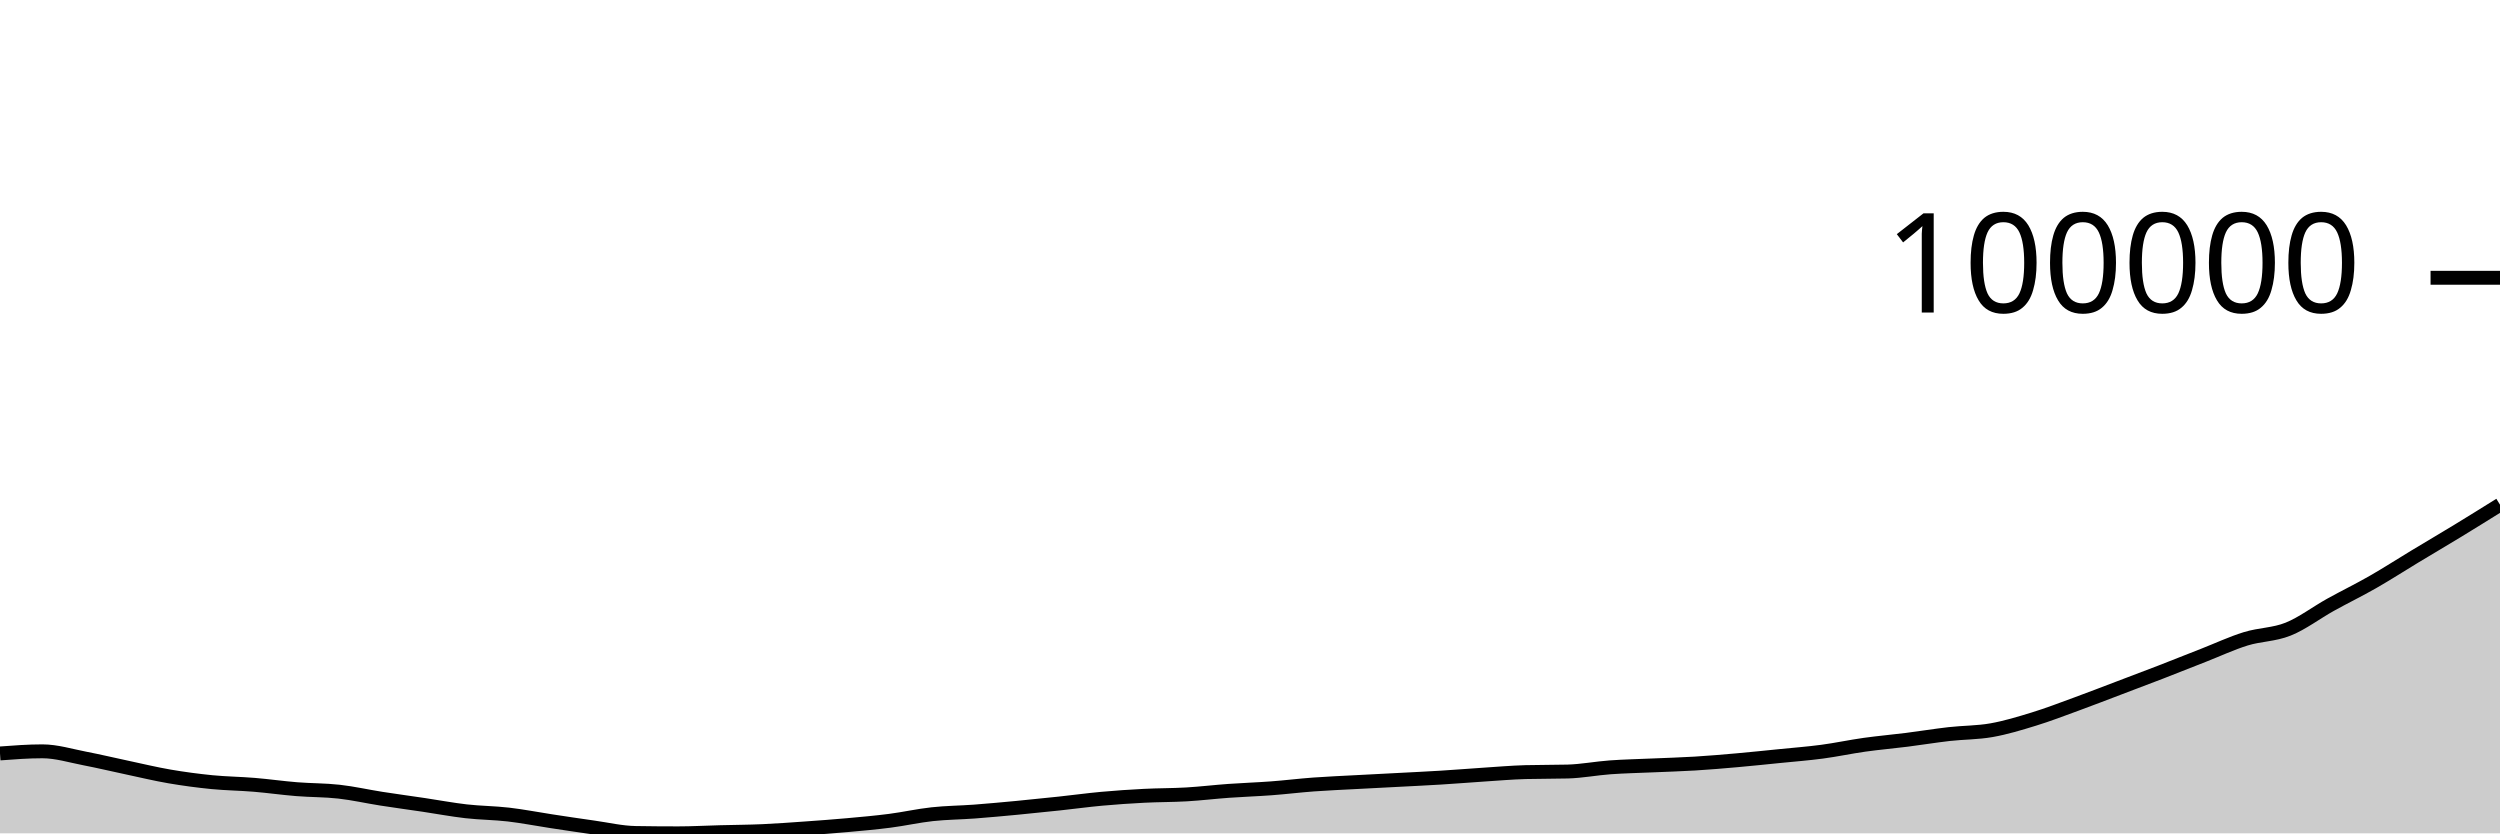
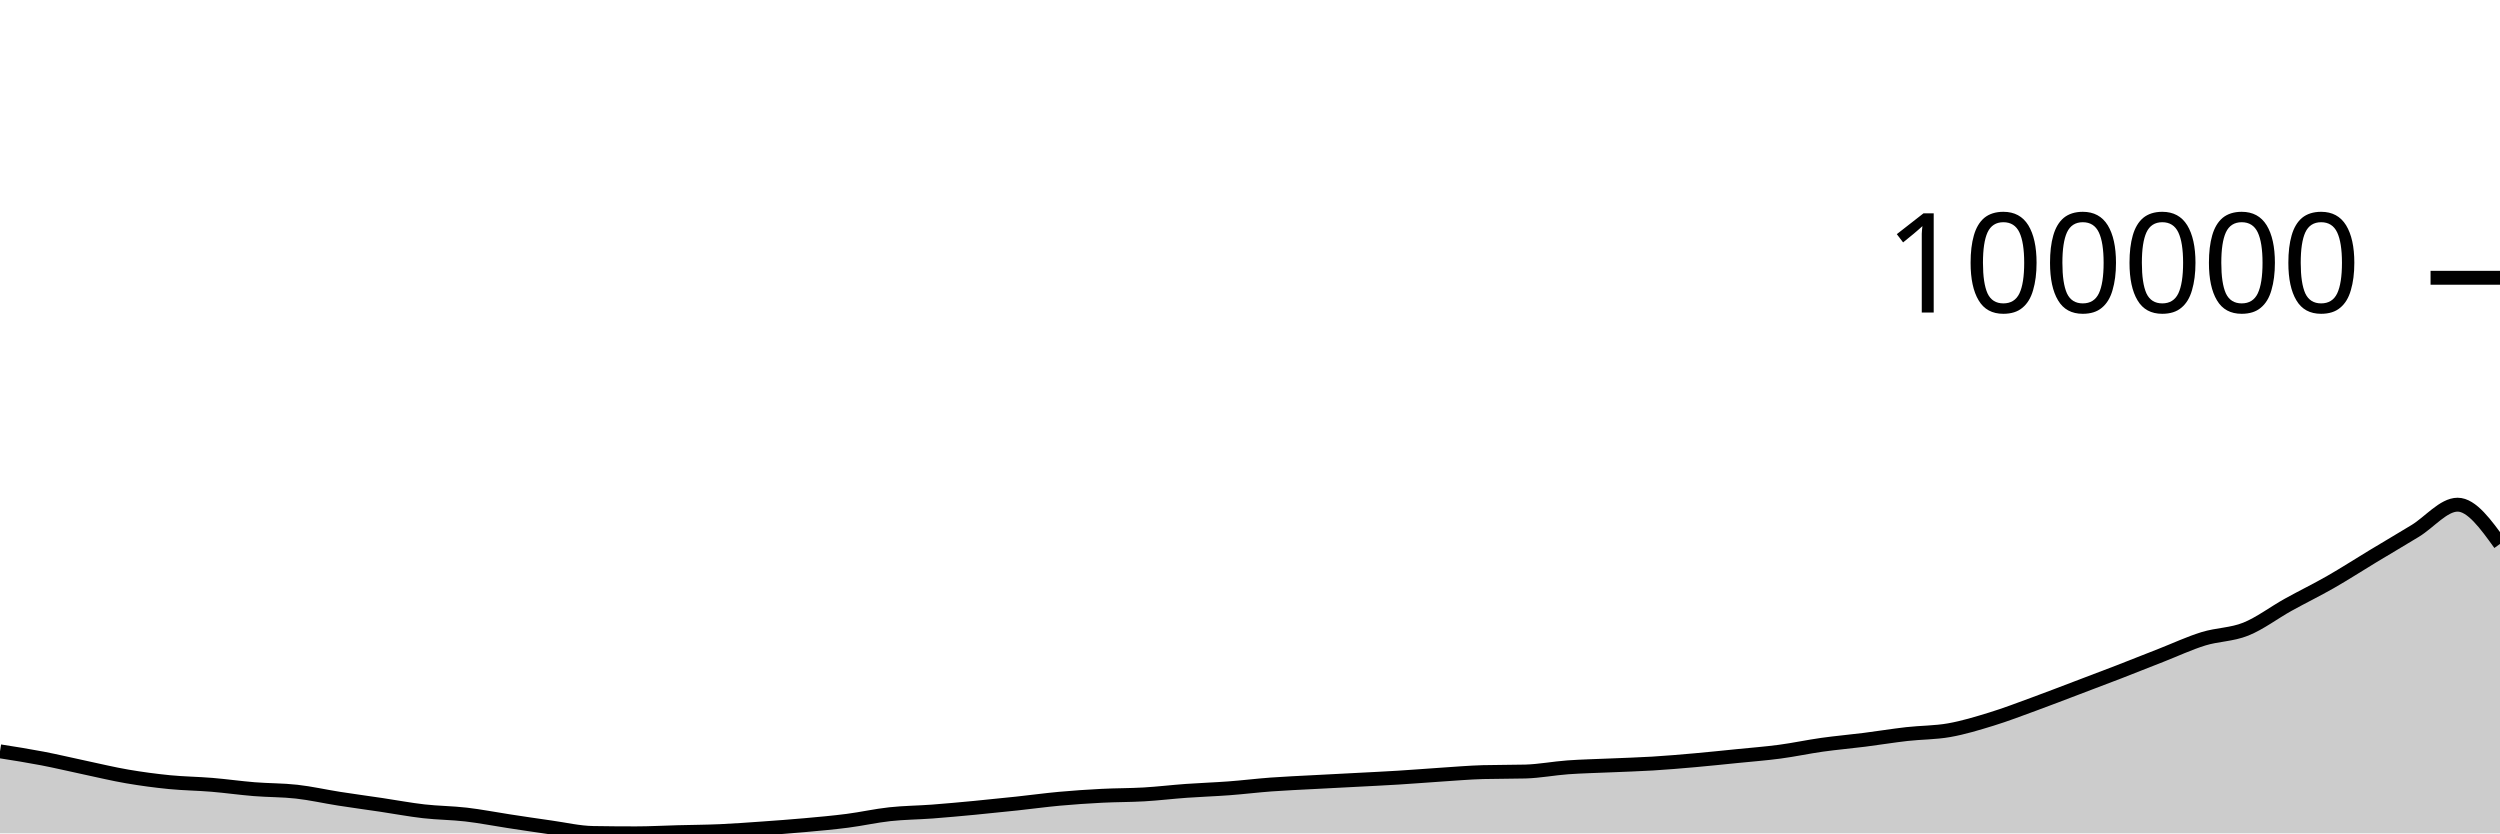
<svg xmlns="http://www.w3.org/2000/svg" viewBox="0 0 180 60">
  <g transform="translate(0,20)">
-     <path class="area" fill="rgba(0, 0, 0, 0.2)" d="M0,34.248C1.017,34.171,2.034,34.095,3.051,34.095C4.068,34.095,5.085,34.415,6.102,34.61C7.119,34.806,8.136,35.051,9.153,35.266C10.169,35.482,11.186,35.729,12.203,35.903C13.22,36.078,14.237,36.213,15.254,36.314C16.271,36.414,17.288,36.423,18.305,36.507C19.322,36.592,20.339,36.738,21.356,36.82C22.373,36.903,23.39,36.885,24.407,37C25.424,37.114,26.441,37.347,27.458,37.506C28.475,37.665,29.492,37.801,30.508,37.952C31.525,38.104,32.542,38.297,33.559,38.413C34.576,38.529,35.593,38.53,36.61,38.648C37.627,38.766,38.644,38.968,39.661,39.122C40.678,39.277,41.695,39.432,42.712,39.574C43.729,39.716,44.746,39.959,45.763,39.975C46.78,39.992,47.797,40,48.814,40C49.831,40,50.847,39.942,51.864,39.916C52.881,39.889,53.898,39.885,54.915,39.84C55.932,39.795,56.949,39.719,57.966,39.647C58.983,39.575,60,39.501,61.017,39.409C62.034,39.318,63.051,39.227,64.068,39.096C65.085,38.965,66.102,38.733,67.119,38.623C68.136,38.512,69.153,38.508,70.169,38.432C71.186,38.355,72.203,38.26,73.22,38.164C74.237,38.067,75.254,37.962,76.271,37.853C77.288,37.745,78.305,37.604,79.322,37.511C80.339,37.419,81.356,37.35,82.373,37.298C83.39,37.245,84.407,37.256,85.424,37.197C86.441,37.137,87.458,37.014,88.475,36.941C89.492,36.868,90.508,36.836,91.525,36.76C92.542,36.684,93.559,36.558,94.576,36.483C95.593,36.408,96.61,36.367,97.627,36.312C98.644,36.257,99.661,36.207,100.678,36.153C101.695,36.099,102.712,36.052,103.729,35.989C104.746,35.927,105.763,35.843,106.78,35.776C107.797,35.71,108.814,35.621,109.831,35.592C110.847,35.564,111.864,35.578,112.881,35.55C113.898,35.521,114.915,35.322,115.932,35.248C116.949,35.175,117.966,35.156,118.983,35.11C120,35.065,121.017,35.038,122.034,34.976C123.051,34.914,124.068,34.827,125.085,34.737C126.102,34.647,127.119,34.539,128.136,34.437C129.153,34.334,130.169,34.258,131.186,34.122C132.203,33.987,133.22,33.767,134.237,33.624C135.254,33.482,136.271,33.394,137.288,33.266C138.305,33.137,139.322,32.969,140.339,32.853C141.356,32.738,142.373,32.754,143.39,32.574C144.407,32.394,145.424,32.085,146.441,31.772C147.458,31.46,148.475,31.068,149.492,30.696C150.508,30.325,151.525,29.929,152.542,29.544C153.559,29.158,154.576,28.777,155.593,28.383C156.61,27.99,157.627,27.582,158.644,27.184C159.661,26.785,160.678,26.309,161.695,25.994C162.712,25.68,163.729,25.705,164.746,25.297C165.763,24.889,166.78,24.11,167.797,23.545C168.814,22.98,169.831,22.488,170.847,21.906C171.864,21.324,172.881,20.667,173.898,20.053C174.915,19.44,175.932,18.843,176.949,18.224C177.966,17.605,178.983,16.971,180,16.337L180,40C178.983,40,177.966,40,176.949,40C175.932,40,174.915,40,173.898,40C172.881,40,171.864,40,170.847,40C169.831,40,168.814,40,167.797,40C166.78,40,165.763,40,164.746,40C163.729,40,162.712,40,161.695,40C160.678,40,159.661,40,158.644,40C157.627,40,156.61,40,155.593,40C154.576,40,153.559,40,152.542,40C151.525,40,150.508,40,149.492,40C148.475,40,147.458,40,146.441,40C145.424,40,144.407,40,143.39,40C142.373,40,141.356,40,140.339,40C139.322,40,138.305,40,137.288,40C136.271,40,135.254,40,134.237,40C133.22,40,132.203,40,131.186,40C130.169,40,129.153,40,128.136,40C127.119,40,126.102,40,125.085,40C124.068,40,123.051,40,122.034,40C121.017,40,120,40,118.983,40C117.966,40,116.949,40,115.932,40C114.915,40,113.898,40,112.881,40C111.864,40,110.847,40,109.831,40C108.814,40,107.797,40,106.78,40C105.763,40,104.746,40,103.729,40C102.712,40,101.695,40,100.678,40C99.661,40,98.644,40,97.627,40C96.61,40,95.593,40,94.576,40C93.559,40,92.542,40,91.525,40C90.508,40,89.492,40,88.475,40C87.458,40,86.441,40,85.424,40C84.407,40,83.39,40,82.373,40C81.356,40,80.339,40,79.322,40C78.305,40,77.288,40,76.271,40C75.254,40,74.237,40,73.22,40C72.203,40,71.186,40,70.169,40C69.153,40,68.136,40,67.119,40C66.102,40,65.085,40,64.068,40C63.051,40,62.034,40,61.017,40C60,40,58.983,40,57.966,40C56.949,40,55.932,40,54.915,40C53.898,40,52.881,40,51.864,40C50.847,40,49.831,40,48.814,40C47.797,40,46.78,40,45.763,40C44.746,40,43.729,40,42.712,40C41.695,40,40.678,40,39.661,40C38.644,40,37.627,40,36.61,40C35.593,40,34.576,40,33.559,40C32.542,40,31.525,40,30.508,40C29.492,40,28.475,40,27.458,40C26.441,40,25.424,40,24.407,40C23.39,40,22.373,40,21.356,40C20.339,40,19.322,40,18.305,40C17.288,40,16.271,40,15.254,40C14.237,40,13.22,40,12.203,40C11.186,40,10.169,40,9.153,40C8.136,40,7.119,40,6.102,40C5.085,40,4.068,40,3.051,40C2.034,40,1.017,40,0,40Z" />
-     <path class="line" stroke="black" fill="none" d="M0,34.248C1.017,34.171,2.034,34.095,3.051,34.095C4.068,34.095,5.085,34.415,6.102,34.61C7.119,34.806,8.136,35.051,9.153,35.266C10.169,35.482,11.186,35.729,12.203,35.903C13.22,36.078,14.237,36.213,15.254,36.314C16.271,36.414,17.288,36.423,18.305,36.507C19.322,36.592,20.339,36.738,21.356,36.82C22.373,36.903,23.39,36.885,24.407,37C25.424,37.114,26.441,37.347,27.458,37.506C28.475,37.665,29.492,37.801,30.508,37.952C31.525,38.104,32.542,38.297,33.559,38.413C34.576,38.529,35.593,38.53,36.61,38.648C37.627,38.766,38.644,38.968,39.661,39.122C40.678,39.277,41.695,39.432,42.712,39.574C43.729,39.716,44.746,39.959,45.763,39.975C46.78,39.992,47.797,40,48.814,40C49.831,40,50.847,39.942,51.864,39.916C52.881,39.889,53.898,39.885,54.915,39.84C55.932,39.795,56.949,39.719,57.966,39.647C58.983,39.575,60,39.501,61.017,39.409C62.034,39.318,63.051,39.227,64.068,39.096C65.085,38.965,66.102,38.733,67.119,38.623C68.136,38.512,69.153,38.508,70.169,38.432C71.186,38.355,72.203,38.26,73.22,38.164C74.237,38.067,75.254,37.962,76.271,37.853C77.288,37.745,78.305,37.604,79.322,37.511C80.339,37.419,81.356,37.35,82.373,37.298C83.39,37.245,84.407,37.256,85.424,37.197C86.441,37.137,87.458,37.014,88.475,36.941C89.492,36.868,90.508,36.836,91.525,36.76C92.542,36.684,93.559,36.558,94.576,36.483C95.593,36.408,96.61,36.367,97.627,36.312C98.644,36.257,99.661,36.207,100.678,36.153C101.695,36.099,102.712,36.052,103.729,35.989C104.746,35.927,105.763,35.843,106.78,35.776C107.797,35.71,108.814,35.621,109.831,35.592C110.847,35.564,111.864,35.578,112.881,35.55C113.898,35.521,114.915,35.322,115.932,35.248C116.949,35.175,117.966,35.156,118.983,35.11C120,35.065,121.017,35.038,122.034,34.976C123.051,34.914,124.068,34.827,125.085,34.737C126.102,34.647,127.119,34.539,128.136,34.437C129.153,34.334,130.169,34.258,131.186,34.122C132.203,33.987,133.22,33.767,134.237,33.624C135.254,33.482,136.271,33.394,137.288,33.266C138.305,33.137,139.322,32.969,140.339,32.853C141.356,32.738,142.373,32.754,143.39,32.574C144.407,32.394,145.424,32.085,146.441,31.772C147.458,31.46,148.475,31.068,149.492,30.696C150.508,30.325,151.525,29.929,152.542,29.544C153.559,29.158,154.576,28.777,155.593,28.383C156.61,27.99,157.627,27.582,158.644,27.184C159.661,26.785,160.678,26.309,161.695,25.994C162.712,25.68,163.729,25.705,164.746,25.297C165.763,24.889,166.78,24.11,167.797,23.545C168.814,22.98,169.831,22.488,170.847,21.906C171.864,21.324,172.881,20.667,173.898,20.053C174.915,19.44,175.932,18.843,176.949,18.224C177.966,17.605,178.983,16.971,180,16.337" />
+     <path class="area" fill="rgba(0, 0, 0, 0.2)" d="M0,34.095C1.017,34.255,2.034,34.415,3.051,34.61C4.068,34.806,5.085,35.051,6.102,35.266C7.119,35.482,8.136,35.729,9.153,35.903C10.169,36.078,11.186,36.213,12.203,36.314C13.22,36.414,14.237,36.423,15.254,36.507C16.271,36.592,17.288,36.738,18.305,36.82C19.322,36.903,20.339,36.885,21.356,37C22.373,37.114,23.39,37.347,24.407,37.506C25.424,37.665,26.441,37.801,27.458,37.952C28.475,38.104,29.492,38.297,30.508,38.413C31.525,38.529,32.542,38.53,33.559,38.648C34.576,38.766,35.593,38.968,36.61,39.122C37.627,39.277,38.644,39.432,39.661,39.574C40.678,39.716,41.695,39.959,42.712,39.975C43.729,39.992,44.746,40,45.763,40C46.78,40,47.797,39.942,48.814,39.916C49.831,39.889,50.847,39.885,51.864,39.84C52.881,39.795,53.898,39.719,54.915,39.647C55.932,39.575,56.949,39.501,57.966,39.409C58.983,39.318,60,39.227,61.017,39.096C62.034,38.965,63.051,38.733,64.068,38.623C65.085,38.512,66.102,38.508,67.119,38.432C68.136,38.355,69.153,38.26,70.169,38.164C71.186,38.067,72.203,37.962,73.22,37.853C74.237,37.745,75.254,37.604,76.271,37.511C77.288,37.419,78.305,37.35,79.322,37.298C80.339,37.245,81.356,37.256,82.373,37.197C83.39,37.137,84.407,37.014,85.424,36.941C86.441,36.868,87.458,36.836,88.475,36.76C89.492,36.684,90.508,36.558,91.525,36.483C92.542,36.408,93.559,36.367,94.576,36.312C95.593,36.257,96.61,36.207,97.627,36.153C98.644,36.099,99.661,36.052,100.678,35.989C101.695,35.927,102.712,35.843,103.729,35.776C104.746,35.71,105.763,35.621,106.78,35.592C107.797,35.564,108.814,35.578,109.831,35.55C110.847,35.521,111.864,35.322,112.881,35.248C113.898,35.175,114.915,35.156,115.932,35.11C116.949,35.065,117.966,35.038,118.983,34.976C120,34.914,121.017,34.827,122.034,34.737C123.051,34.647,124.068,34.539,125.085,34.437C126.102,34.334,127.119,34.258,128.136,34.122C129.153,33.987,130.169,33.767,131.186,33.624C132.203,33.482,133.22,33.394,134.237,33.266C135.254,33.137,136.271,32.969,137.288,32.853C138.305,32.738,139.322,32.754,140.339,32.574C141.356,32.394,142.373,32.085,143.39,31.772C144.407,31.46,145.424,31.068,146.441,30.696C147.458,30.325,148.475,29.929,149.492,29.544C150.508,29.158,151.525,28.777,152.542,28.383C153.559,27.99,154.576,27.582,155.593,27.184C156.61,26.785,157.627,26.309,158.644,25.994C159.661,25.68,160.678,25.705,161.695,25.297C162.712,24.889,163.729,24.11,164.746,23.545C165.763,22.98,166.78,22.488,167.797,21.906C168.814,21.324,169.831,20.667,170.847,20.053C171.864,19.44,172.881,18.843,173.898,18.224C174.915,17.605,175.932,16.337,176.949,16.337C177.966,16.337,178.983,17.75,180,19.163L180,40C178.983,40,177.966,40,176.949,40C175.932,40,174.915,40,173.898,40C172.881,40,171.864,40,170.847,40C169.831,40,168.814,40,167.797,40C166.78,40,165.763,40,164.746,40C163.729,40,162.712,40,161.695,40C160.678,40,159.661,40,158.644,40C157.627,40,156.61,40,155.593,40C154.576,40,153.559,40,152.542,40C151.525,40,150.508,40,149.492,40C148.475,40,147.458,40,146.441,40C145.424,40,144.407,40,143.39,40C142.373,40,141.356,40,140.339,40C139.322,40,138.305,40,137.288,40C136.271,40,135.254,40,134.237,40C133.22,40,132.203,40,131.186,40C130.169,40,129.153,40,128.136,40C127.119,40,126.102,40,125.085,40C124.068,40,123.051,40,122.034,40C121.017,40,120,40,118.983,40C117.966,40,116.949,40,115.932,40C114.915,40,113.898,40,112.881,40C111.864,40,110.847,40,109.831,40C108.814,40,107.797,40,106.78,40C105.763,40,104.746,40,103.729,40C102.712,40,101.695,40,100.678,40C99.661,40,98.644,40,97.627,40C96.61,40,95.593,40,94.576,40C93.559,40,92.542,40,91.525,40C90.508,40,89.492,40,88.475,40C87.458,40,86.441,40,85.424,40C84.407,40,83.39,40,82.373,40C81.356,40,80.339,40,79.322,40C78.305,40,77.288,40,76.271,40C75.254,40,74.237,40,73.22,40C72.203,40,71.186,40,70.169,40C69.153,40,68.136,40,67.119,40C66.102,40,65.085,40,64.068,40C63.051,40,62.034,40,61.017,40C60,40,58.983,40,57.966,40C56.949,40,55.932,40,54.915,40C53.898,40,52.881,40,51.864,40C50.847,40,49.831,40,48.814,40C47.797,40,46.78,40,45.763,40C44.746,40,43.729,40,42.712,40C41.695,40,40.678,40,39.661,40C38.644,40,37.627,40,36.61,40C35.593,40,34.576,40,33.559,40C32.542,40,31.525,40,30.508,40C29.492,40,28.475,40,27.458,40C26.441,40,25.424,40,24.407,40C23.39,40,22.373,40,21.356,40C20.339,40,19.322,40,18.305,40C17.288,40,16.271,40,15.254,40C14.237,40,13.22,40,12.203,40C11.186,40,10.169,40,9.153,40C8.136,40,7.119,40,6.102,40C5.085,40,4.068,40,3.051,40C2.034,40,1.017,40,0,40Z" />
+     <path class="line" stroke="black" fill="none" d="M0,34.095C1.017,34.255,2.034,34.415,3.051,34.61C4.068,34.806,5.085,35.051,6.102,35.266C7.119,35.482,8.136,35.729,9.153,35.903C10.169,36.078,11.186,36.213,12.203,36.314C13.22,36.414,14.237,36.423,15.254,36.507C16.271,36.592,17.288,36.738,18.305,36.82C19.322,36.903,20.339,36.885,21.356,37C22.373,37.114,23.39,37.347,24.407,37.506C25.424,37.665,26.441,37.801,27.458,37.952C28.475,38.104,29.492,38.297,30.508,38.413C31.525,38.529,32.542,38.53,33.559,38.648C34.576,38.766,35.593,38.968,36.61,39.122C37.627,39.277,38.644,39.432,39.661,39.574C40.678,39.716,41.695,39.959,42.712,39.975C43.729,39.992,44.746,40,45.763,40C46.78,40,47.797,39.942,48.814,39.916C49.831,39.889,50.847,39.885,51.864,39.84C52.881,39.795,53.898,39.719,54.915,39.647C55.932,39.575,56.949,39.501,57.966,39.409C58.983,39.318,60,39.227,61.017,39.096C62.034,38.965,63.051,38.733,64.068,38.623C65.085,38.512,66.102,38.508,67.119,38.432C68.136,38.355,69.153,38.26,70.169,38.164C71.186,38.067,72.203,37.962,73.22,37.853C74.237,37.745,75.254,37.604,76.271,37.511C77.288,37.419,78.305,37.35,79.322,37.298C80.339,37.245,81.356,37.256,82.373,37.197C83.39,37.137,84.407,37.014,85.424,36.941C86.441,36.868,87.458,36.836,88.475,36.76C89.492,36.684,90.508,36.558,91.525,36.483C92.542,36.408,93.559,36.367,94.576,36.312C95.593,36.257,96.61,36.207,97.627,36.153C98.644,36.099,99.661,36.052,100.678,35.989C101.695,35.927,102.712,35.843,103.729,35.776C104.746,35.71,105.763,35.621,106.78,35.592C107.797,35.564,108.814,35.578,109.831,35.55C110.847,35.521,111.864,35.322,112.881,35.248C113.898,35.175,114.915,35.156,115.932,35.11C116.949,35.065,117.966,35.038,118.983,34.976C120,34.914,121.017,34.827,122.034,34.737C123.051,34.647,124.068,34.539,125.085,34.437C126.102,34.334,127.119,34.258,128.136,34.122C129.153,33.987,130.169,33.767,131.186,33.624C132.203,33.482,133.22,33.394,134.237,33.266C135.254,33.137,136.271,32.969,137.288,32.853C138.305,32.738,139.322,32.754,140.339,32.574C141.356,32.394,142.373,32.085,143.39,31.772C144.407,31.46,145.424,31.068,146.441,30.696C147.458,30.325,148.475,29.929,149.492,29.544C150.508,29.158,151.525,28.777,152.542,28.383C153.559,27.99,154.576,27.582,155.593,27.184C156.61,26.785,157.627,26.309,158.644,25.994C159.661,25.68,160.678,25.705,161.695,25.297C162.712,24.889,163.729,24.11,164.746,23.545C165.763,22.98,166.78,22.488,167.797,21.906C168.814,21.324,169.831,20.667,170.847,20.053C171.864,19.44,172.881,18.843,173.898,18.224C174.915,17.605,175.932,16.337,176.949,16.337C177.966,16.337,178.983,17.75,180,19.163" />
    <path class="axis-ceiling" stroke-width="1" stroke="black" fill="none" d="M175,0L180,0" />
    <text class="axis-ceiling-label" font-family="sans-serif" text-anchor="end" font-size="10px" x="170" y="2.5">100000</text>
  </g>
</svg>
